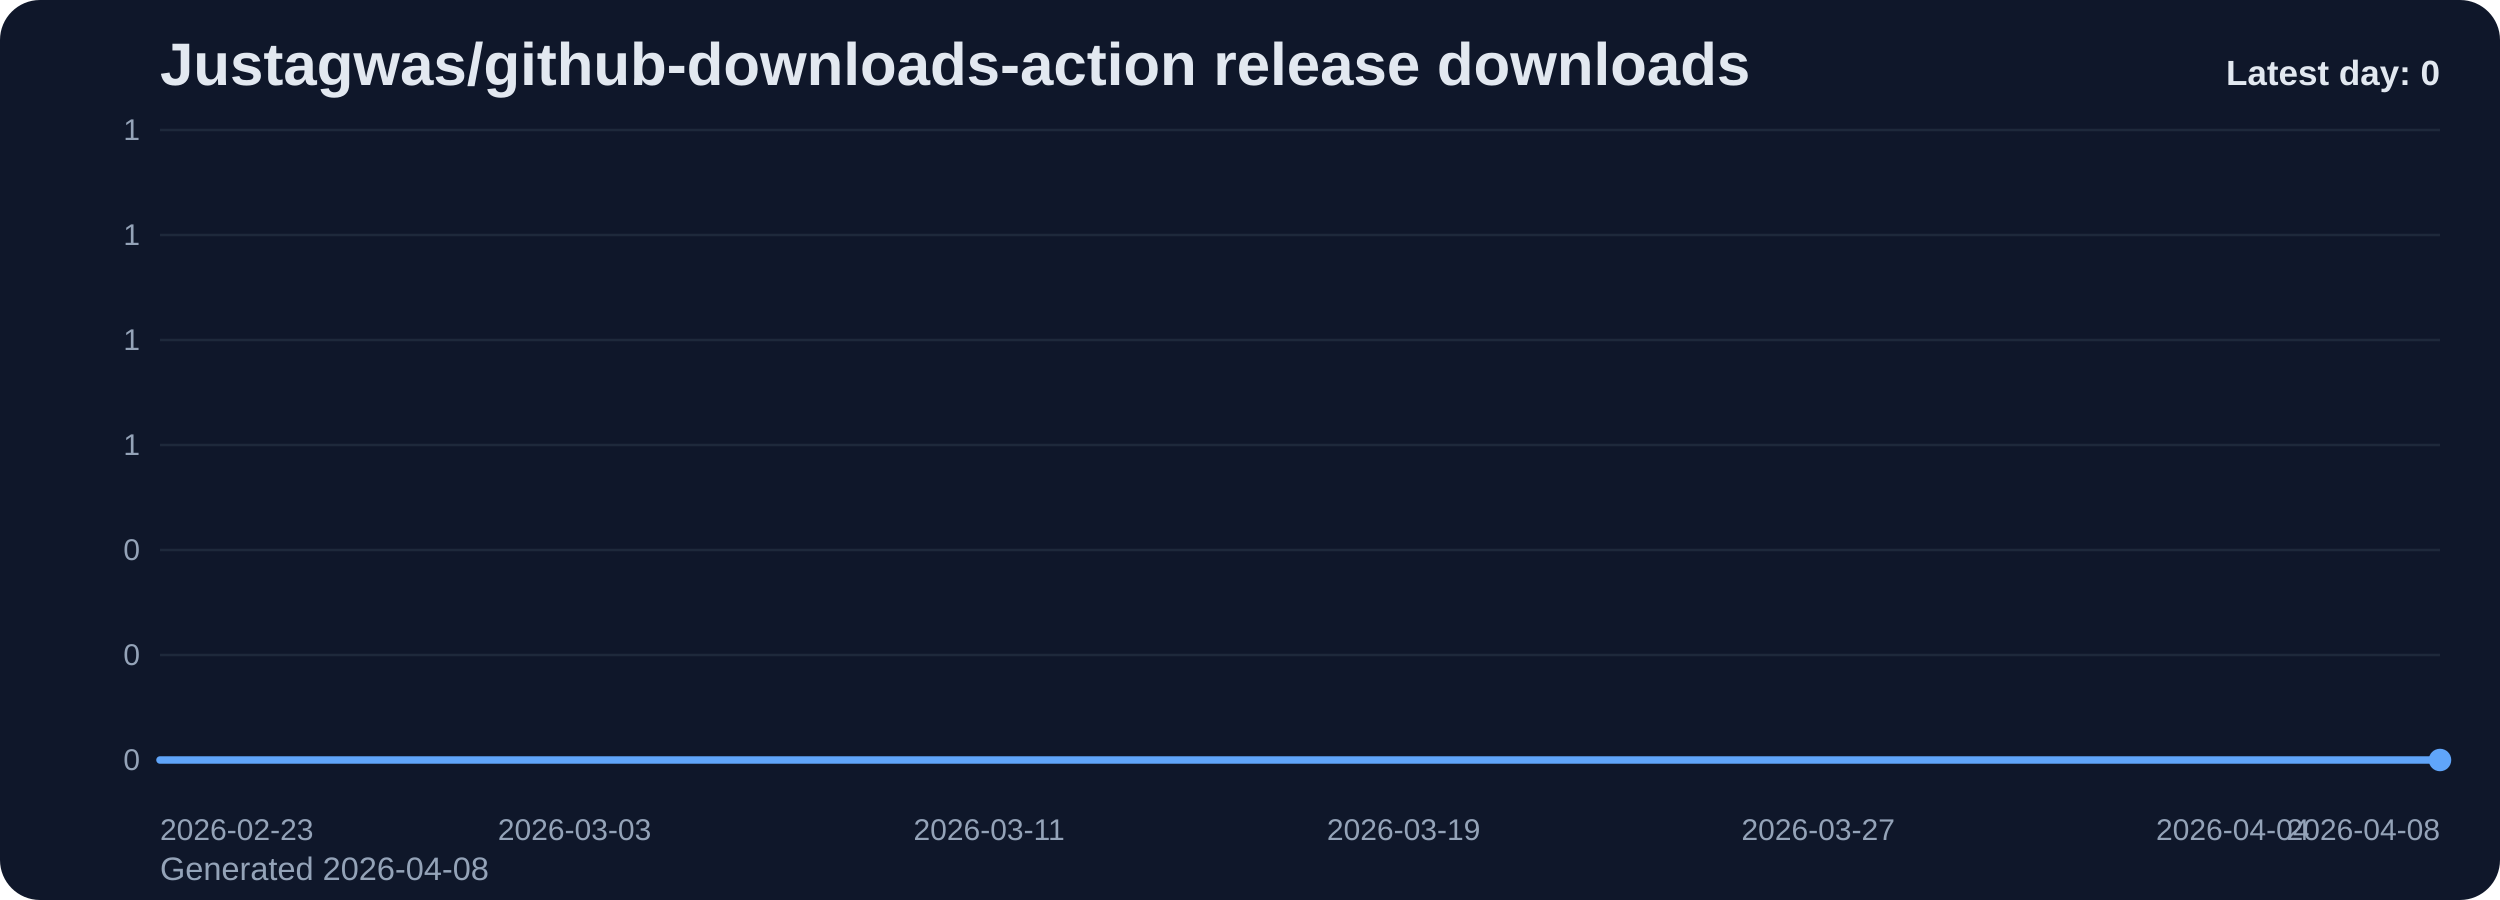
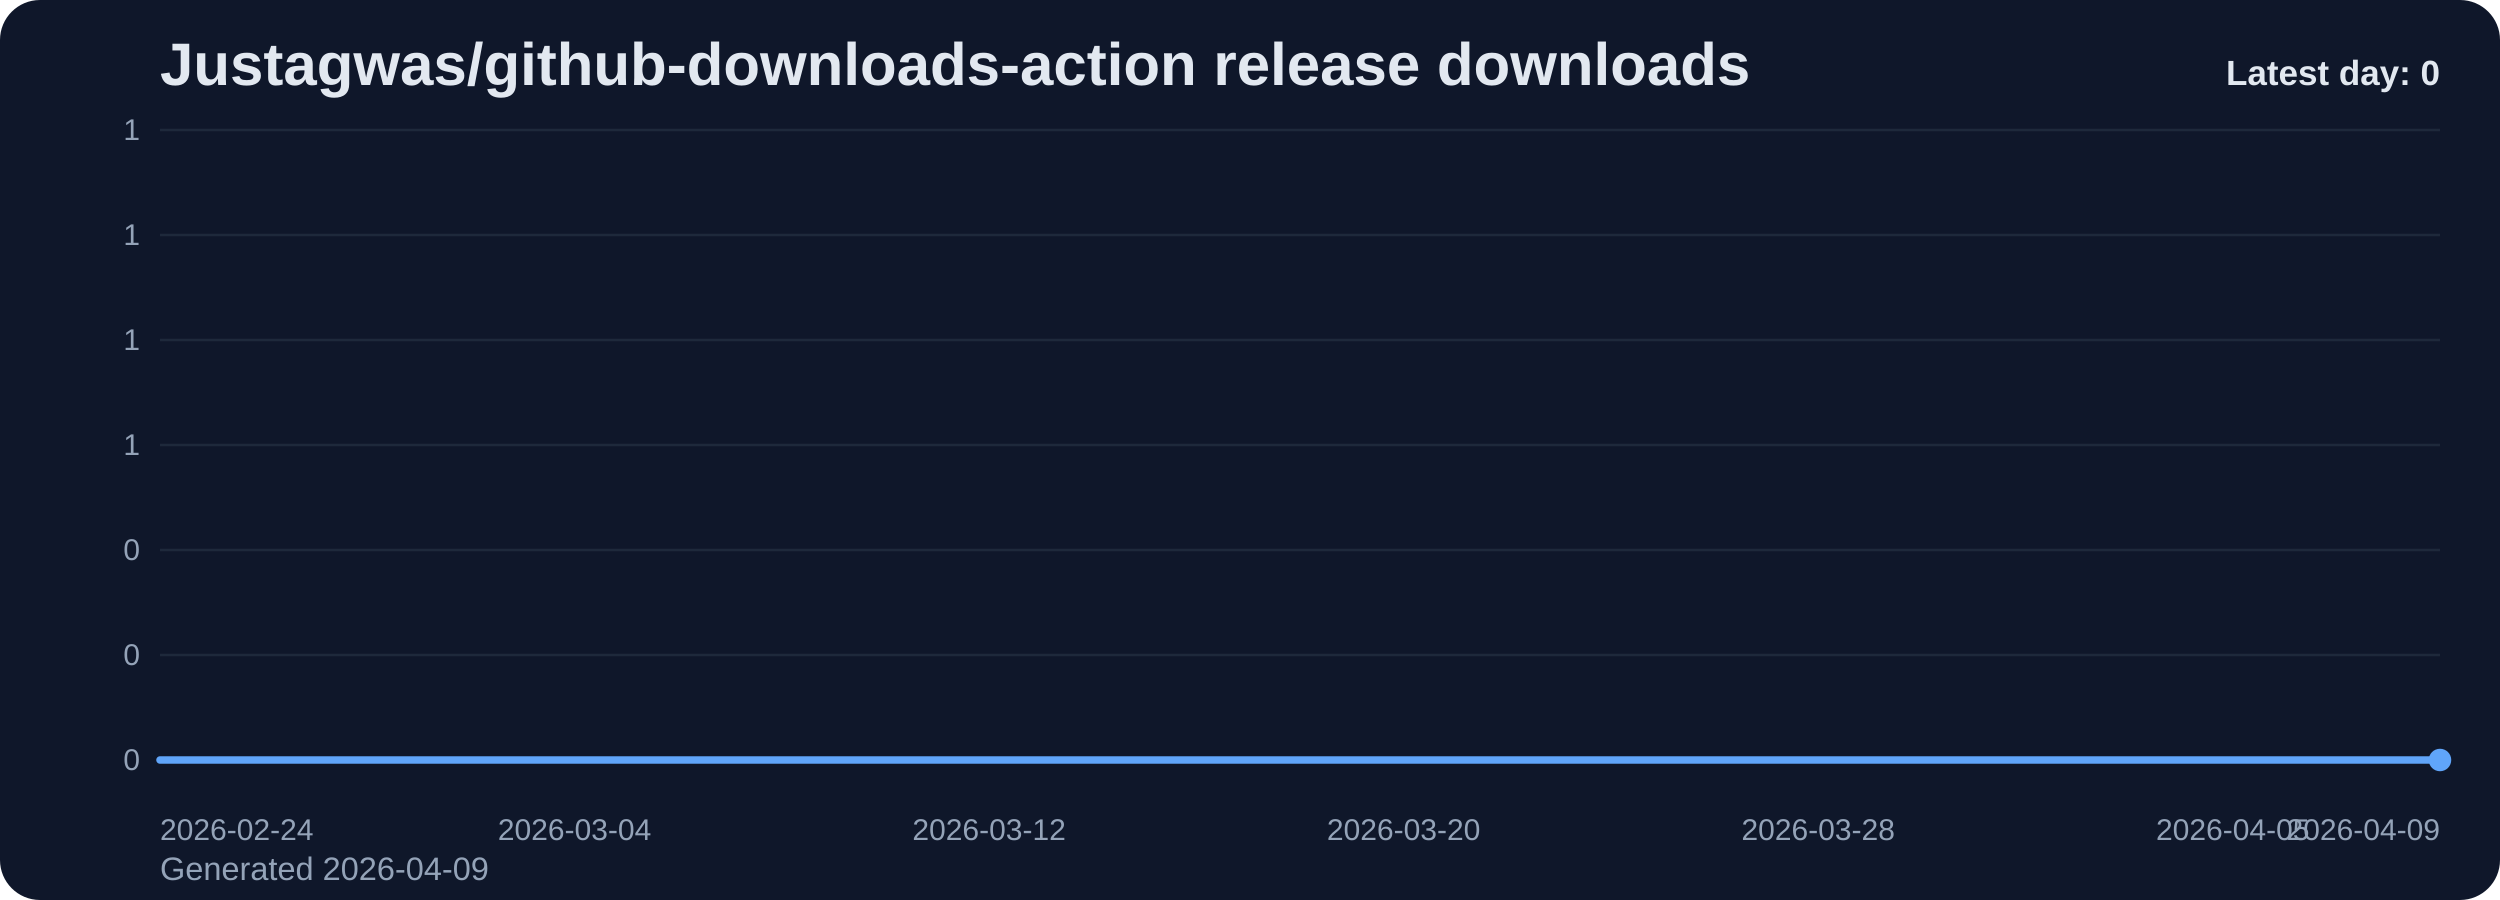
<svg xmlns="http://www.w3.org/2000/svg" viewBox="0 0 1000 360" role="img" aria-label="Justagwas/github-downloads-action release downloads chart">
  <defs>
    <linearGradient id="fill-daily-slate" x1="0" y1="0" x2="0" y2="1">
      <stop offset="0%" stop-color="#60a5fa" stop-opacity="0.32" />
      <stop offset="100%" stop-color="#60a5fa" stop-opacity="0.05" />
    </linearGradient>
    <style>
      .bg { fill: #0f172a; }
      .title { font: 700 24px Arial, sans-serif; fill: #e2e8f0; }
      .sub { font: 400 13px Arial, sans-serif; fill: #94a3b8; }
      .grid { stroke: #1e293b; stroke-width: 1; }
      .axis { font: 400 12px Arial, sans-serif; fill: #94a3b8; }
      .line { fill: none; stroke: #60a5fa; stroke-width: 3; stroke-linecap: round; stroke-linejoin: round; }
      .dot { fill: #60a5fa; }
      .value { font: 600 11px Arial, sans-serif; fill: #cbd5e1; }
      .latest { font: 700 14px Arial, sans-serif; fill: #e2e8f0; }
    </style>
  </defs>
  <rect class="bg" x="0" y="0" width="1000" height="360" rx="16" />
  <text class="title" x="64" y="34">Justagwas/github-downloads-action release downloads</text>
-   <text class="sub" x="64" y="352">Generated 2026-04-08</text>
+   <text class="sub" x="64" y="352">Generated 2026-04-09</text>
  <line x1="64" y1="52.00" x2="976" y2="52.00" class="grid" />
  <text x="56" y="56.00" text-anchor="end" class="axis">1</text>
  <line x1="64" y1="94.00" x2="976" y2="94.00" class="grid" />
  <text x="56" y="98.00" text-anchor="end" class="axis">1</text>
  <line x1="64" y1="136.00" x2="976" y2="136.00" class="grid" />
  <text x="56" y="140.00" text-anchor="end" class="axis">1</text>
  <line x1="64" y1="178.00" x2="976" y2="178.00" class="grid" />
  <text x="56" y="182.00" text-anchor="end" class="axis">1</text>
  <line x1="64" y1="220.00" x2="976" y2="220.00" class="grid" />
  <text x="56" y="224.00" text-anchor="end" class="axis">0</text>
  <line x1="64" y1="262.00" x2="976" y2="262.00" class="grid" />
  <text x="56" y="266.00" text-anchor="end" class="axis">0</text>
  <line x1="64" y1="304.00" x2="976" y2="304.00" class="grid" />
  <text x="56" y="308.00" text-anchor="end" class="axis">0</text>
  <path d="M 64.00 304 L 64.00 304.00 L 84.73 304.00 L 105.45 304.00 L 126.18 304.00 L 146.91 304.00 L 167.64 304.00 L 188.36 304.00 L 209.09 304.00 L 229.82 304.00 L 250.55 304.00 L 271.27 304.00 L 292.00 304.00 L 312.73 304.00 L 333.45 304.00 L 354.18 304.00 L 374.91 304.00 L 395.64 304.00 L 416.36 304.00 L 437.09 304.00 L 457.82 304.00 L 478.55 304.00 L 499.27 304.00 L 520.00 304.00 L 540.73 304.00 L 561.45 304.00 L 582.18 304.00 L 602.91 304.00 L 623.64 304.00 L 644.36 304.00 L 665.09 304.00 L 685.82 304.00 L 706.55 304.00 L 727.27 304.00 L 748.00 304.00 L 768.73 304.00 L 789.45 304.00 L 810.18 304.00 L 830.91 304.00 L 851.64 304.00 L 872.36 304.00 L 893.09 304.00 L 913.82 304.00 L 934.55 304.00 L 955.27 304.00 L 976.00 304.00 L 976.00 304 Z" fill="url(#fill-daily-slate)" />
  <polyline class="line" points="64.00,304.00 84.73,304.00 105.45,304.00 126.18,304.00 146.91,304.00 167.64,304.00 188.36,304.00 209.09,304.00 229.82,304.00 250.55,304.00 271.27,304.00 292.00,304.00 312.73,304.00 333.45,304.00 354.18,304.00 374.91,304.00 395.64,304.00 416.36,304.00 437.09,304.00 457.82,304.00 478.55,304.00 499.27,304.00 520.00,304.00 540.73,304.00 561.45,304.00 582.18,304.00 602.91,304.00 623.64,304.00 644.36,304.00 665.09,304.00 685.82,304.00 706.55,304.00 727.27,304.00 748.00,304.00 768.73,304.00 789.45,304.00 810.18,304.00 830.91,304.00 851.64,304.00 872.36,304.00 893.09,304.00 913.82,304.00 934.55,304.00 955.27,304.00 976.00,304.00" />
  <circle class="dot" cx="976.00" cy="304.00" r="4.5" />
-   <text class="axis" x="64.00" y="336" text-anchor="start">2026-02-23</text>
-   <text class="axis" x="229.82" y="336" text-anchor="middle">2026-03-03</text>
-   <text class="axis" x="395.64" y="336" text-anchor="middle">2026-03-11</text>
-   <text class="axis" x="561.45" y="336" text-anchor="middle">2026-03-19</text>
-   <text class="axis" x="727.27" y="336" text-anchor="middle">2026-03-27</text>
-   <text class="axis" x="893.09" y="336" text-anchor="middle">2026-04-04</text>
-   <text class="axis" x="976.00" y="336" text-anchor="end">2026-04-08</text>
+   <text class="axis" x="64.00" y="336" text-anchor="start">2026-02-24</text>
+   <text class="axis" x="229.82" y="336" text-anchor="middle">2026-03-04</text>
+   <text class="axis" x="395.64" y="336" text-anchor="middle">2026-03-12</text>
+   <text class="axis" x="561.45" y="336" text-anchor="middle">2026-03-20</text>
+   <text class="axis" x="727.27" y="336" text-anchor="middle">2026-03-28</text>
+   <text class="axis" x="893.09" y="336" text-anchor="middle">2026-04-05</text>
+   <text class="axis" x="976.00" y="336" text-anchor="end">2026-04-09</text>
  <text class="latest" x="976" y="34" text-anchor="end">Latest day: 0</text>
</svg>
